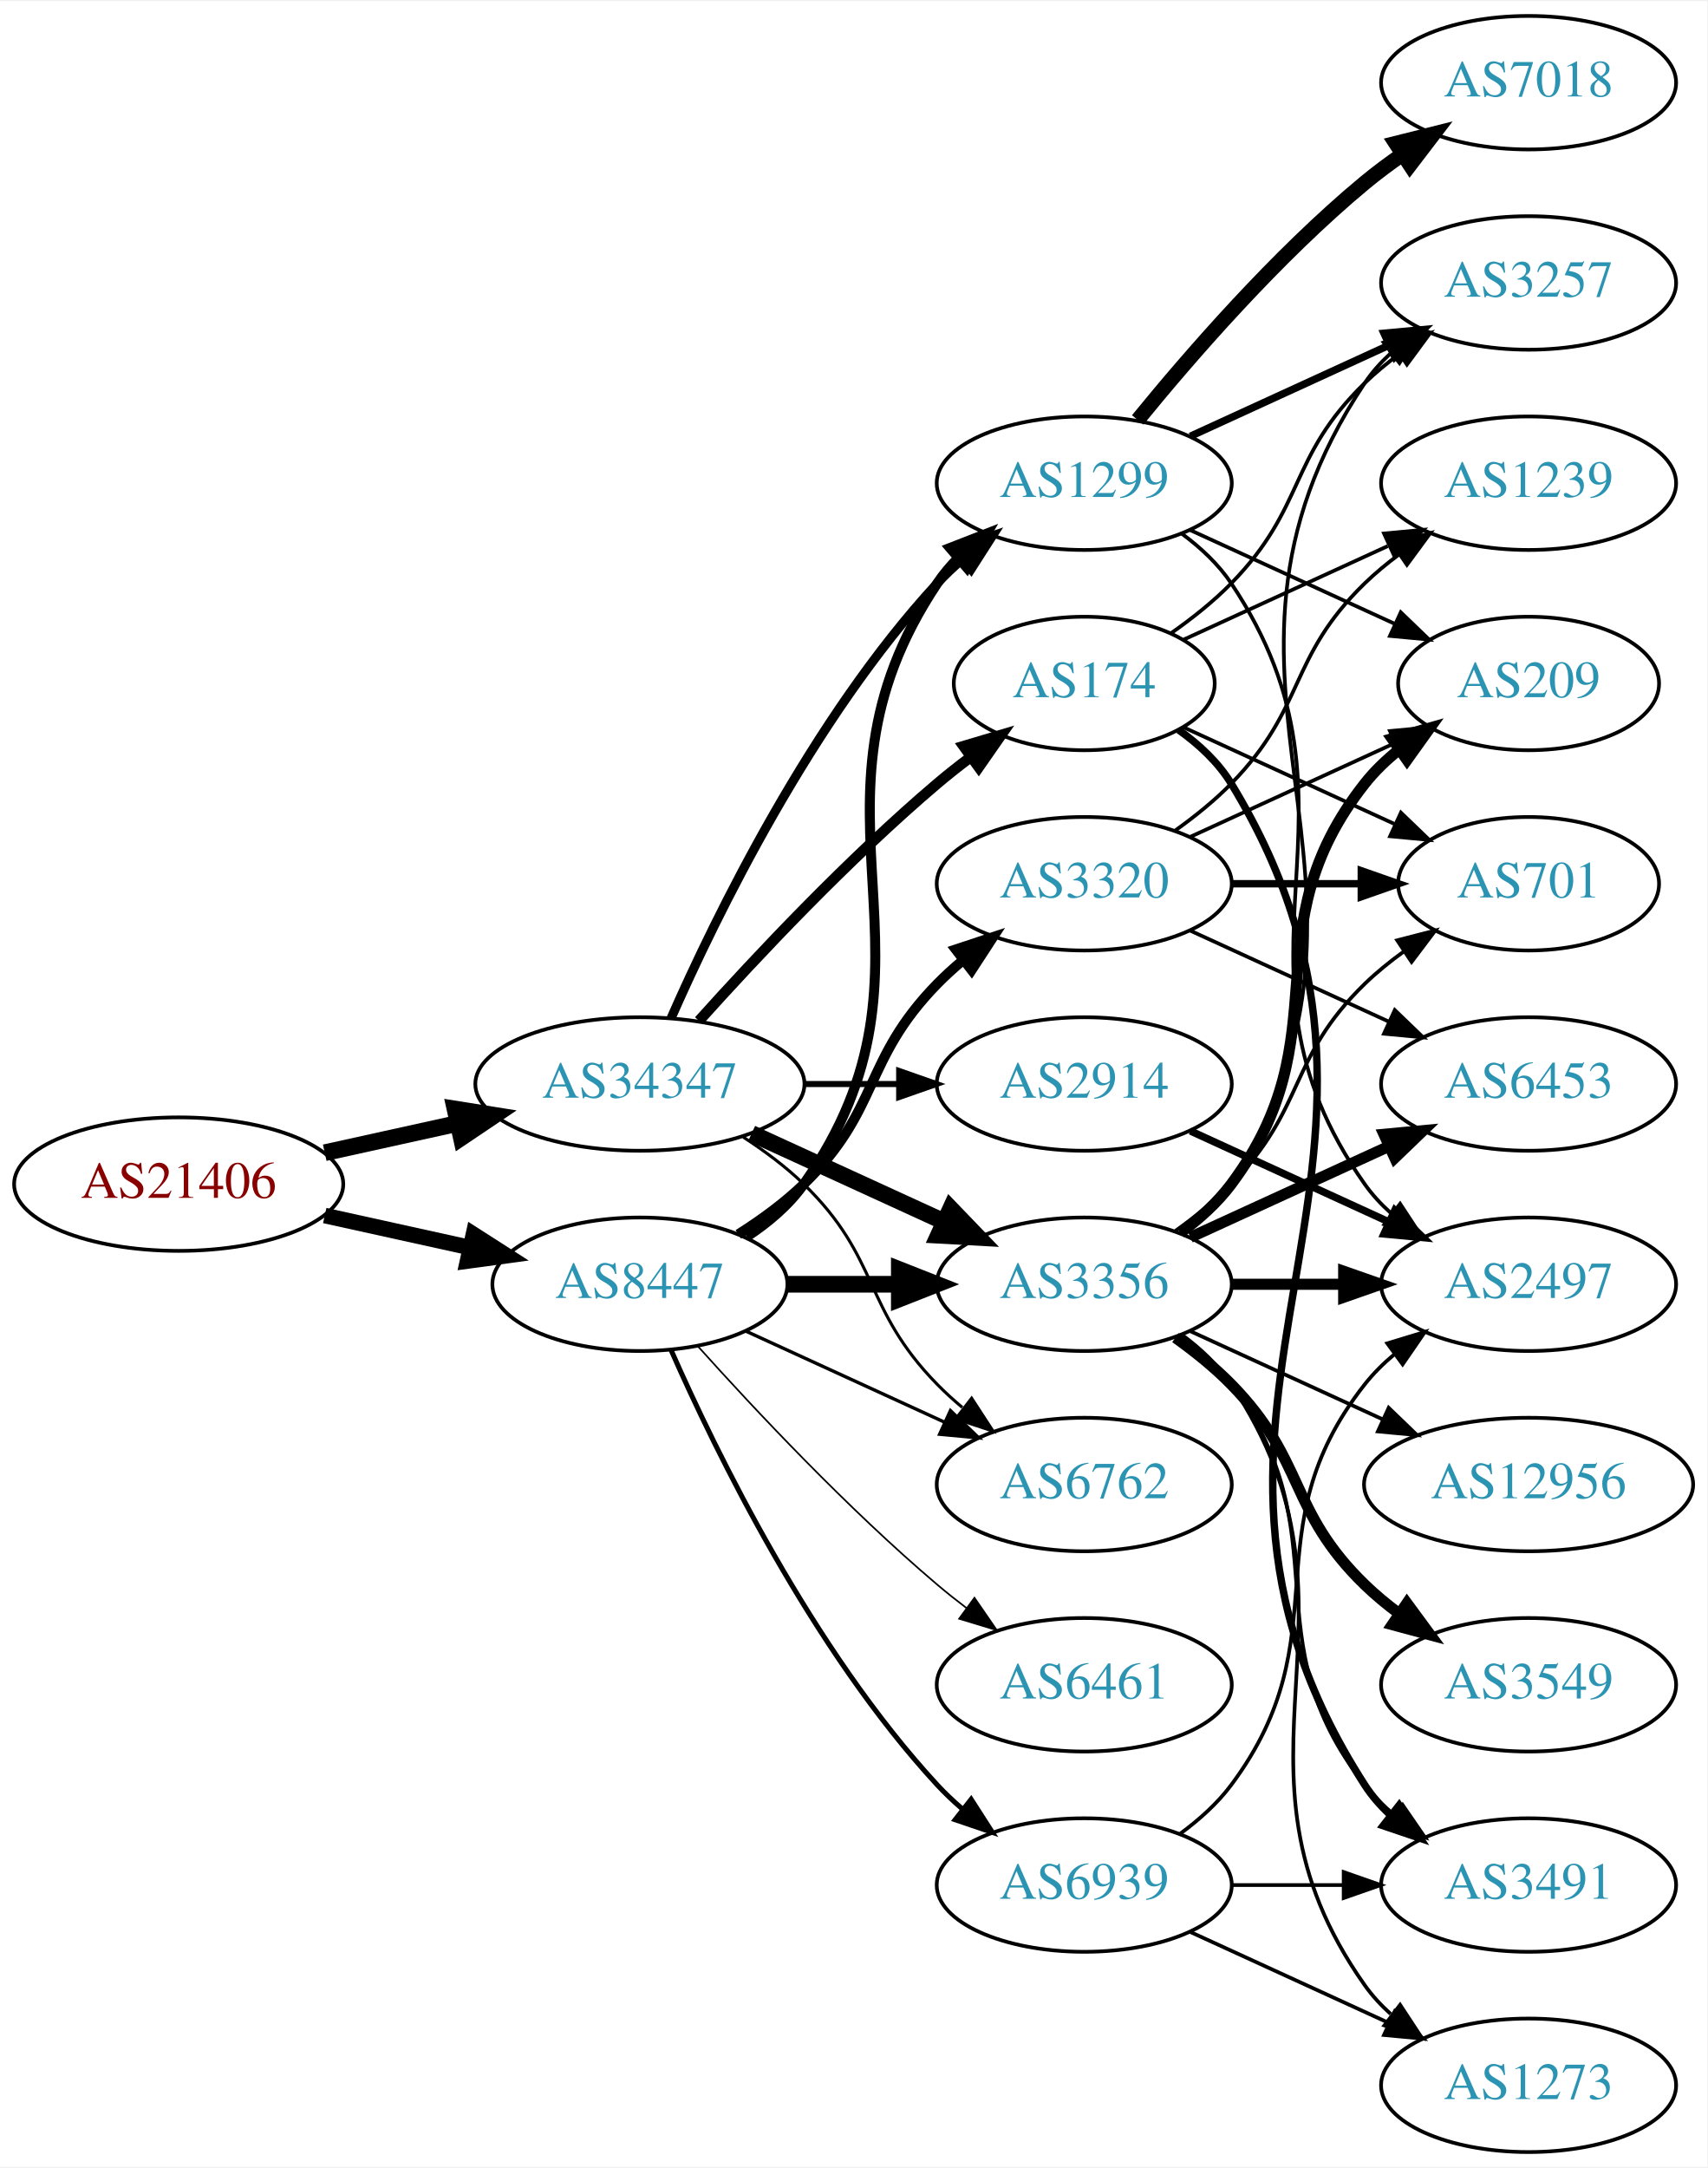
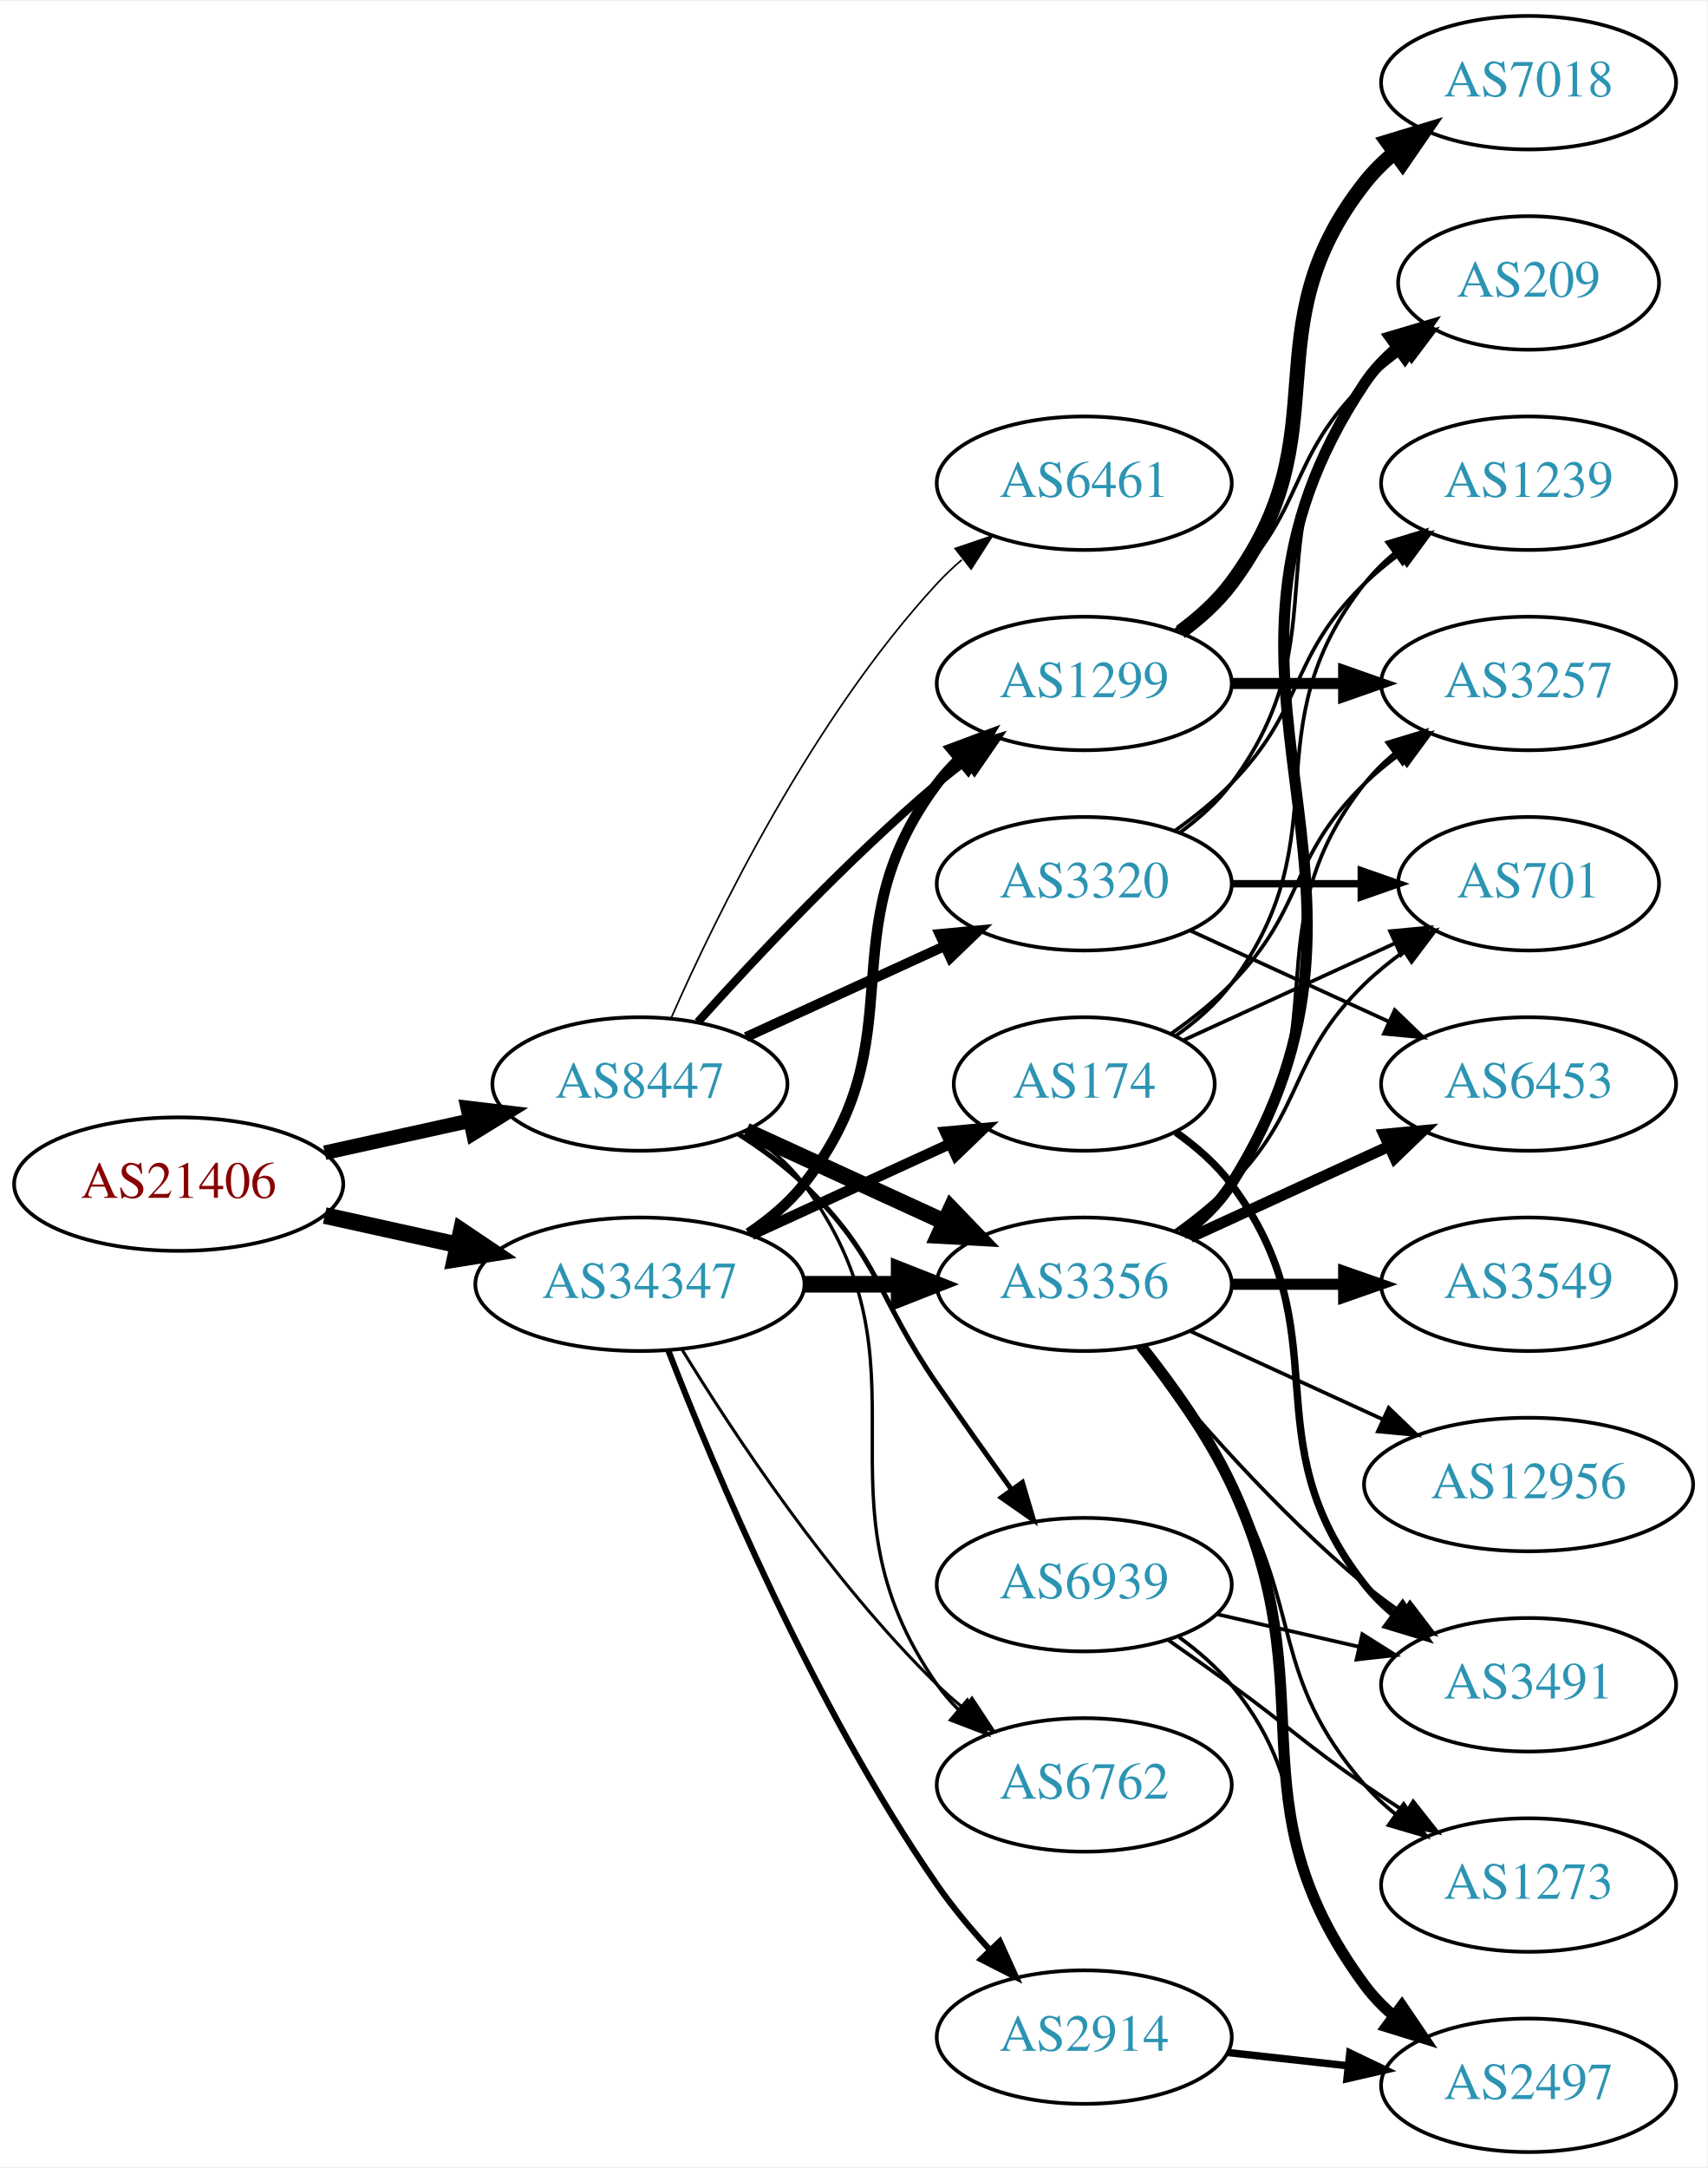
<svg xmlns="http://www.w3.org/2000/svg" xmlns:xlink="http://www.w3.org/1999/xlink" width="460pt" height="584pt" viewBox="0.00 0.00 460.47 584.00">
  <g id="graph0" class="graph" transform="scale(1 1) rotate(0) translate(4 580)">
    <polygon fill="white" stroke="none" points="-4,4 -4,-580 456.469,-580 456.469,4 -4,4" />
    <g id="node1" class="node">
      <g id="a_node1">
        <a xlink:href="/asn/21406" xlink:title="AS21406 ~ D. Swarovski KG [AT]">
          <ellipse fill="#ffffff" stroke="black" cx="44.196" cy="-261" rx="44.393" ry="18" />
          <text text-anchor="middle" x="44.196" y="-257.3" font-family="Times,serif" font-size="14.00" fill="#880000">AS21406</text>
        </a>
      </g>
    </g>
    <g id="node2" class="node">
      <g id="a_node2">
        <a xlink:href="/asn/8447" xlink:title="AS8447 ~ A1 Telekom Austria AG [AT]">
-           <ellipse fill="#ffffff" stroke="black" cx="168.588" cy="-234" rx="39.794" ry="18" />
-           <text text-anchor="middle" x="168.588" y="-230.3" font-family="Times,serif" font-size="14.00" fill="#2c94b3">AS8447</text>
+           <ellipse fill="#ffffff" stroke="black" cx="168.588" cy="-288" rx="39.794" ry="18" />
+           <text text-anchor="middle" x="168.588" y="-284.3" font-family="Times,serif" font-size="14.00" fill="#2c94b3">AS8447</text>
        </a>
      </g>
    </g>
    <g id="edge1" class="edge">
-       <path fill="none" stroke="black" stroke-width="4.2" d="M83.586,-252.531C95.977,-249.798 109.824,-246.743 122.644,-243.915" />
-       <polygon fill="black" stroke="black" stroke-width="4.2" points="123.685,-247.449 132.659,-241.705 122.102,-240.271 123.685,-247.449" />
+       <path fill="none" stroke="black" stroke-width="3.919" d="M83.586,-269.469C95.977,-272.202 109.824,-275.257 122.644,-278.085" />
+       <polygon fill="black" stroke="black" stroke-width="3.919" points="122.14,-281.558 132.659,-280.295 123.648,-274.722 122.14,-281.558" />
    </g>
    <g id="node3" class="node">
      <g id="a_node3">
        <a xlink:href="/asn/34347" xlink:title="AS34347 ~ HALLAG Kommunal GmbH [AT]">
-           <ellipse fill="#ffffff" stroke="black" cx="168.588" cy="-288" rx="44.393" ry="18" />
-           <text text-anchor="middle" x="168.588" y="-284.3" font-family="Times,serif" font-size="14.00" fill="#2c94b3">AS34347</text>
+           <ellipse fill="#ffffff" stroke="black" cx="168.588" cy="-234" rx="44.393" ry="18" />
+           <text text-anchor="middle" x="168.588" y="-230.3" font-family="Times,serif" font-size="14.00" fill="#2c94b3">AS34347</text>
        </a>
      </g>
    </g>
    <g id="edge2" class="edge">
-       <path fill="none" stroke="black" stroke-width="4.5" d="M83.586,-269.469C94.978,-271.982 107.6,-274.767 119.525,-277.397" />
-       <polygon fill="black" stroke="black" stroke-width="4.5" points="118.721,-281.252 129.335,-279.561 120.418,-273.562 118.721,-281.252" />
+       <path fill="none" stroke="black" stroke-width="4.5" d="M83.586,-252.531C94.978,-250.018 107.6,-247.233 119.525,-244.603" />
+       <polygon fill="black" stroke="black" stroke-width="4.5" points="120.418,-248.438 129.335,-242.439 118.721,-240.748 120.418,-248.438" />
    </g>
    <g id="node4" class="node">
      <g id="a_node4">
        <a xlink:href="/asn/3356" xlink:title="AS3356 ~ Level 3 Parent, LLC [US]">
          <ellipse fill="#ffffff" stroke="black" cx="288.431" cy="-234" rx="39.794" ry="18" />
          <text text-anchor="middle" x="288.431" y="-230.3" font-family="Times,serif" font-size="14.00" fill="#2c94b3">AS3356</text>
        </a>
      </g>
    </g>
    <g id="edge3" class="edge">
-       <path fill="none" stroke="black" stroke-width="4.5" d="M208.501,-234C218.054,-234 228.404,-234 238.367,-234" />
-       <polygon fill="black" stroke="black" stroke-width="4.5" points="238.559,-237.938 248.559,-234 238.559,-230.063 238.559,-237.938" />
+       <path fill="none" stroke="black" stroke-width="4.5" d="M197.217,-275.339C213.174,-268.027 233.445,-258.739 250.727,-250.819" />
+       <polygon fill="black" stroke="black" stroke-width="4.5" points="252.524,-254.327 259.975,-246.581 249.244,-247.168 252.524,-254.327" />
    </g>
    <g id="node5" class="node">
      <g id="a_node5">
        <a xlink:href="/asn/3320" xlink:title="AS3320 ~ DTAG [DE]">
          <ellipse fill="#ffffff" stroke="black" cx="288.431" cy="-342" rx="39.794" ry="18" />
          <text text-anchor="middle" x="288.431" y="-338.3" font-family="Times,serif" font-size="14.00" fill="#2c94b3">AS3320</text>
        </a>
      </g>
    </g>
    <g id="edge4" class="edge">
-       <path fill="none" stroke="black" stroke-width="2.7" d="M195.117,-247.462C201.28,-251.362 207.582,-255.948 212.784,-261 233.478,-281.094 228.612,-294.383 248.784,-315 250.877,-317.139 253.161,-319.218 255.537,-321.21" />
-       <polygon fill="black" stroke="black" stroke-width="2.7" points="253.781,-324.275 263.837,-327.611 258.056,-318.732 253.781,-324.275" />
+       <path fill="none" stroke="black" stroke-width="2.7" d="M197.217,-300.661C213.174,-307.973 233.445,-317.261 250.727,-325.181" />
+       <polygon fill="black" stroke="black" stroke-width="2.7" points="249.426,-328.435 259.975,-329.419 252.342,-322.071 249.426,-328.435" />
    </g>
    <g id="node6" class="node">
      <g id="a_node6">
        <a xlink:href="/asn/6461" xlink:title="AS6461 ~ Zayo Bandwidth [US]">
-           <ellipse fill="#ffffff" stroke="black" cx="288.431" cy="-126" rx="39.794" ry="18" />
-           <text text-anchor="middle" x="288.431" y="-122.3" font-family="Times,serif" font-size="14.00" fill="#2c94b3">AS6461</text>
+           <ellipse fill="#ffffff" stroke="black" cx="288.431" cy="-450" rx="39.794" ry="18" />
+           <text text-anchor="middle" x="288.431" y="-446.3" font-family="Times,serif" font-size="14.00" fill="#2c94b3">AS6461</text>
        </a>
      </g>
    </g>
    <g id="edge5" class="edge">
-       <path fill="none" stroke="black" stroke-width="0.45" d="M184.234,-217.275C199.535,-200.235 224.632,-173.477 248.784,-153 251.281,-150.883 253.942,-148.768 256.653,-146.707" />
-       <polygon fill="black" stroke="black" stroke-width="0.45" points="258.819,-149.459 264.83,-140.734 254.69,-143.806 258.819,-149.459" />
+       <path fill="none" stroke="black" stroke-width="0.45" d="M177.004,-305.761C189.072,-333.183 215.044,-386.473 248.784,-423 250.815,-425.198 253.054,-427.319 255.4,-429.34" />
+       <polygon fill="black" stroke="black" stroke-width="0.45" points="253.612,-432.386 263.644,-435.794 257.927,-426.874 253.612,-432.386" />
    </g>
    <g id="node7" class="node">
      <g id="a_node7">
-         <a xlink:href="/asn/1299" xlink:title="AS1299 ~ Telia Carrier [EU]">
-           <ellipse fill="#ffffff" stroke="black" cx="288.431" cy="-450" rx="39.794" ry="18" />
-           <text text-anchor="middle" x="288.431" y="-446.3" font-family="Times,serif" font-size="14.00" fill="#2c94b3">AS1299</text>
+         <a xlink:href="/asn/6762" xlink:title="AS6762 ~ TELECOM ITALIA SPARKLE S.p.A. [IT]">
+           <ellipse fill="#ffffff" stroke="black" cx="288.431" cy="-99" rx="39.794" ry="18" />
+           <text text-anchor="middle" x="288.431" y="-95.3" font-family="Times,serif" font-size="14.00" fill="#2c94b3">AS6762</text>
        </a>
      </g>
    </g>
    <g id="edge6" class="edge">
-       <path fill="none" stroke="black" stroke-width="2.7" d="M197.422,-246.838C203.236,-250.661 208.802,-255.367 212.784,-261 255.364,-321.225 207.76,-361.706 248.784,-423 250.406,-425.423 252.325,-427.695 254.427,-429.81" />
-       <polygon fill="black" stroke="black" stroke-width="2.7" points="252.24,-432.546 262.112,-436.393 256.794,-427.229 252.24,-432.546" />
+       <path fill="none" stroke="black" stroke-width="0.9" d="M196.804,-275.331C202.785,-271.461 208.58,-266.69 212.784,-261 249.688,-211.059 213.171,-176.869 248.784,-126 250.457,-123.611 252.412,-121.365 254.539,-119.267" />
+       <polygon fill="black" stroke="black" stroke-width="0.9" points="256.904,-121.851 262.271,-112.716 252.379,-116.51 256.904,-121.851" />
    </g>
    <g id="node8" class="node">
      <g id="a_node8">
-         <a xlink:href="/asn/6762" xlink:title="AS6762 ~ TELECOM ITALIA SPARKLE S.p.A. [IT]">
-           <ellipse fill="#ffffff" stroke="black" cx="288.431" cy="-180" rx="39.794" ry="18" />
-           <text text-anchor="middle" x="288.431" y="-176.3" font-family="Times,serif" font-size="14.00" fill="#2c94b3">AS6762</text>
+         <a xlink:href="/asn/1299" xlink:title="AS1299 ~ Telia Carrier [EU]">
+           <ellipse fill="#ffffff" stroke="black" cx="288.431" cy="-396" rx="39.794" ry="18" />
+           <text text-anchor="middle" x="288.431" y="-392.3" font-family="Times,serif" font-size="14.00" fill="#2c94b3">AS1299</text>
        </a>
      </g>
    </g>
    <g id="edge7" class="edge">
-       <path fill="none" stroke="black" stroke-width="0.9" d="M197.217,-221.339C213.174,-214.027 233.445,-204.739 250.727,-196.819" />
-       <polygon fill="black" stroke="black" stroke-width="0.9" points="252.342,-199.929 259.975,-192.581 249.426,-193.565 252.342,-199.929" />
+       <path fill="none" stroke="black" stroke-width="2.25" d="M184.234,-304.725C199.535,-321.765 224.632,-348.523 248.784,-369 251.281,-371.117 253.942,-373.232 256.653,-375.293" />
+       <polygon fill="black" stroke="black" stroke-width="2.25" points="254.69,-378.194 264.83,-381.266 258.819,-372.541 254.69,-378.194" />
    </g>
    <g id="node9" class="node">
      <g id="a_node9">
        <a xlink:href="/asn/6939" xlink:title="AS6939 ~ Hurricane Electric LLC [US]">
-           <ellipse fill="#ffffff" stroke="black" cx="288.431" cy="-72" rx="39.794" ry="18" />
-           <text text-anchor="middle" x="288.431" y="-68.3" font-family="Times,serif" font-size="14.00" fill="#2c94b3">AS6939</text>
+           <ellipse fill="#ffffff" stroke="black" cx="288.431" cy="-153" rx="39.794" ry="18" />
+           <text text-anchor="middle" x="288.431" y="-149.3" font-family="Times,serif" font-size="14.00" fill="#2c94b3">AS6939</text>
        </a>
      </g>
    </g>
    <g id="edge8" class="edge">
-       <path fill="none" stroke="black" stroke-width="1.35" d="M177.004,-216.239C189.072,-188.817 215.044,-135.527 248.784,-99 250.815,-96.802 253.054,-94.681 255.4,-92.66" />
-       <polygon fill="black" stroke="black" stroke-width="1.35" points="257.927,-95.126 263.644,-86.206 253.612,-89.614 257.927,-95.126" />
+       <path fill="none" stroke="black" stroke-width="1.35" d="M195.117,-274.538C201.28,-270.638 207.582,-266.052 212.784,-261 233.478,-240.906 232.389,-230.731 248.784,-207 255.24,-197.656 262.45,-187.506 268.878,-178.555" />
+       <polygon fill="black" stroke="black" stroke-width="1.35" points="271.744,-180.565 274.752,-170.406 266.065,-176.472 271.744,-180.565" />
+     </g>
+     <g id="edge26" class="edge">
+       <path fill="none" stroke="black" stroke-width="4.5" d="M212.799,-234C221.112,-234 229.875,-234 238.357,-234" />
+       <polygon fill="black" stroke="black" stroke-width="4.5" points="238.516,-237.938 248.516,-234 238.516,-230.063 238.516,-237.938" />
+     </g>
+     <g id="edge29" class="edge">
+       <path fill="none" stroke="black" stroke-width="0.818" d="M179.854,-216.56C193.662,-194.009 219.851,-154.278 248.784,-126 250.924,-123.908 253.242,-121.863 255.642,-119.894" />
+       <polygon fill="black" stroke="black" stroke-width="0.818" points="258.152,-122.382 263.983,-113.536 253.908,-116.815 258.152,-122.382" />
    </g>
    <g id="edge28" class="edge">
-       <path fill="none" stroke="black" stroke-width="4.5" d="M198.718,-274.652C214.329,-267.498 233.727,-258.609 250.399,-250.97" />
-       <polygon fill="black" stroke="black" stroke-width="4.5" points="252.4,-254.384 259.851,-246.638 249.119,-247.225 252.4,-254.384" />
-     </g>
-     <g id="edge29" class="edge">
-       <path fill="none" stroke="black" stroke-width="2.455" d="M177.004,-305.761C189.072,-333.183 215.044,-386.473 248.784,-423 250.815,-425.198 253.054,-427.319 255.4,-429.34" />
-       <polygon fill="black" stroke="black" stroke-width="2.455" points="253.612,-432.386 263.644,-435.794 257.927,-426.874 253.612,-432.386" />
-     </g>
-     <g id="edge30" class="edge">
-       <path fill="none" stroke="black" stroke-width="0.818" d="M196.472,-273.671C202.196,-269.964 207.962,-265.682 212.784,-261 233.478,-240.906 228.612,-227.617 248.784,-207 250.877,-204.861 253.161,-202.782 255.537,-200.79" />
-       <polygon fill="black" stroke="black" stroke-width="0.818" points="258.056,-203.268 263.837,-194.389 253.781,-197.725 258.056,-203.268" />
+       <path fill="none" stroke="black" stroke-width="2.864" d="M197.904,-247.739C203.419,-251.433 208.736,-255.858 212.784,-261 244.083,-300.754 218.513,-328.458 248.784,-369 250.529,-371.336 252.536,-373.545 254.7,-375.617" />
+       <polygon fill="black" stroke="black" stroke-width="2.864" points="252.577,-378.405 262.5,-382.118 257.059,-373.027 252.577,-378.405" />
    </g>
    <g id="node21" class="node">
      <g id="a_node21">
        <a xlink:href="/asn/2914" xlink:title="AS2914 ~ NTT America, Inc. [US]">
-           <ellipse fill="#ffffff" stroke="black" cx="288.431" cy="-288" rx="39.794" ry="18" />
-           <text text-anchor="middle" x="288.431" y="-284.3" font-family="Times,serif" font-size="14.00" fill="#2c94b3">AS2914</text>
-         </a>
-       </g>
-     </g>
-     <g id="edge26" class="edge">
-       <path fill="none" stroke="black" stroke-width="1.636" d="M212.799,-288C221.112,-288 229.875,-288 238.357,-288" />
-       <polygon fill="black" stroke="black" stroke-width="1.636" points="238.516,-291.5 248.516,-288 238.516,-284.5 238.516,-291.5" />
+           <ellipse fill="#ffffff" stroke="black" cx="288.431" cy="-31" rx="39.794" ry="18" />
+           <text text-anchor="middle" x="288.431" y="-27.3" font-family="Times,serif" font-size="14.00" fill="#2c94b3">AS2914</text>
+         </a>
+       </g>
+     </g>
+     <g id="edge25" class="edge">
+       <path fill="none" stroke="black" stroke-width="1.636" d="M176.295,-216.026C188.283,-185.08 215.296,-120.399 248.784,-72 252.898,-66.055 257.857,-60.125 262.831,-54.698" />
+       <polygon fill="black" stroke="black" stroke-width="1.636" points="265.654,-56.81 270.032,-47.162 260.593,-51.974 265.654,-56.81" />
    </g>
    <g id="node22" class="node">
      <g id="a_node22">
        <a xlink:href="/asn/174" xlink:title="AS174 ~ Cogent Communications [US]">
-           <ellipse fill="#ffffff" stroke="black" cx="288.431" cy="-396" rx="35.194" ry="18" />
-           <text text-anchor="middle" x="288.431" y="-392.3" font-family="Times,serif" font-size="14.00" fill="#2c94b3">AS174</text>
+           <ellipse fill="#ffffff" stroke="black" cx="288.431" cy="-288" rx="35.194" ry="18" />
+           <text text-anchor="middle" x="288.431" y="-284.3" font-family="Times,serif" font-size="14.00" fill="#2c94b3">AS174</text>
        </a>
      </g>
    </g>
    <g id="edge27" class="edge">
-       <path fill="none" stroke="black" stroke-width="2.864" d="M184.521,-305.044C199.847,-322.097 224.782,-348.65 248.784,-369 251.637,-371.418 254.702,-373.833 257.813,-376.169" />
-       <polygon fill="black" stroke="black" stroke-width="2.864" points="255.886,-379.095 266.041,-382.116 259.986,-373.422 255.886,-379.095" />
+       <path fill="none" stroke="black" stroke-width="2.864" d="M198.718,-247.348C214.935,-254.78 235.238,-264.083 252.327,-271.914" />
+       <polygon fill="black" stroke="black" stroke-width="2.864" points="250.895,-275.108 261.444,-276.092 253.811,-268.744 250.895,-275.108" />
    </g>
    <g id="node10" class="node">
      <g id="a_node10">
        <a xlink:href="/asn/209" xlink:title="AS209 ~ CenturyLink Communications, LLC [US]">
-           <ellipse fill="#ffffff" stroke="black" cx="408.273" cy="-396" rx="35.194" ry="18" />
-           <text text-anchor="middle" x="408.273" y="-392.3" font-family="Times,serif" font-size="14.00" fill="#2c94b3">AS209</text>
+           <ellipse fill="#ffffff" stroke="black" cx="408.273" cy="-504" rx="35.194" ry="18" />
+           <text text-anchor="middle" x="408.273" y="-500.3" font-family="Times,serif" font-size="14.00" fill="#2c94b3">AS209</text>
        </a>
      </g>
    </g>
    <g id="edge9" class="edge">
-       <path fill="none" stroke="black" stroke-width="3" d="M314.362,-247.882C319.438,-251.611 324.356,-256.016 328.077,-261 358.349,-301.542 332.779,-329.246 364.077,-369 366.724,-372.361 369.912,-375.417 373.344,-378.161" />
-       <polygon fill="black" stroke="black" stroke-width="3" points="371.457,-381.113 381.651,-384 375.482,-375.386 371.457,-381.113" />
+       <path fill="none" stroke="black" stroke-width="3" d="M314.957,-247.472C320.002,-251.223 324.757,-255.74 328.077,-261 380.027,-343.3 310.039,-396.056 364.077,-477 366.453,-480.558 369.473,-483.736 372.809,-486.549" />
+       <polygon fill="black" stroke="black" stroke-width="3" points="370.854,-489.455 381.013,-492.462 374.947,-483.776 370.854,-489.455" />
    </g>
    <g id="node11" class="node">
      <g id="a_node11">
-         <a xlink:href="/asn/3257" xlink:title="AS3257 ~ GTT [DE]">
-           <ellipse fill="#ffffff" stroke="black" cx="408.273" cy="-504" rx="39.794" ry="18" />
-           <text text-anchor="middle" x="408.273" y="-500.3" font-family="Times,serif" font-size="14.00" fill="#2c94b3">AS3257</text>
+         <a xlink:href="/asn/3549" xlink:title="AS3549 ~ Level 3 Parent, LLC [US]">
+           <ellipse fill="#ffffff" stroke="black" cx="408.273" cy="-234" rx="39.794" ry="18" />
+           <text text-anchor="middle" x="408.273" y="-230.3" font-family="Times,serif" font-size="14.00" fill="#2c94b3">AS3549</text>
        </a>
      </g>
    </g>
    <g id="edge10" class="edge">
-       <path fill="none" stroke="black" d="M314.957,-247.472C320.002,-251.223 324.757,-255.74 328.077,-261 380.027,-343.3 310.039,-396.056 364.077,-477 365.992,-479.869 368.326,-482.49 370.907,-484.872" />
-       <polygon fill="black" stroke="black" points="369.171,-487.954 379.219,-491.313 373.458,-482.421 369.171,-487.954" />
+       <path fill="none" stroke="black" stroke-width="3" d="M328.343,-234C337.897,-234 348.246,-234 358.209,-234" />
+       <polygon fill="black" stroke="black" stroke-width="3" points="358.402,-237.5 368.402,-234 358.402,-230.5 358.402,-237.5" />
    </g>
    <g id="node12" class="node">
      <g id="a_node12">
        <a xlink:href="/asn/12956" xlink:title="AS12956 ~ TELXIUS [ES]">
          <ellipse fill="#ffffff" stroke="black" cx="408.273" cy="-180" rx="44.393" ry="18" />
          <text text-anchor="middle" x="408.273" y="-176.3" font-family="Times,serif" font-size="14.00" fill="#2c94b3">AS12956</text>
        </a>
      </g>
    </g>
    <g id="edge11" class="edge">
      <path fill="none" stroke="black" d="M317.06,-221.339C332.557,-214.238 352.124,-205.272 369.071,-197.506" />
      <polygon fill="black" stroke="black" points="370.54,-200.683 378.173,-193.335 367.624,-194.319 370.54,-200.683" />
    </g>
    <g id="node13" class="node">
      <g id="a_node13">
+         <a xlink:href="/asn/3257" xlink:title="AS3257 ~ GTT [DE]">
+           <ellipse fill="#ffffff" stroke="black" cx="408.273" cy="-396" rx="39.794" ry="18" />
+           <text text-anchor="middle" x="408.273" y="-392.3" font-family="Times,serif" font-size="14.00" fill="#2c94b3">AS3257</text>
+         </a>
+       </g>
+     </g>
+     <g id="edge12" class="edge">
+       <path fill="none" stroke="black" d="M314.362,-247.882C319.438,-251.611 324.356,-256.016 328.077,-261 358.349,-301.542 332.779,-329.246 364.077,-369 366.402,-371.953 369.146,-374.67 372.105,-377.147" />
+       <polygon fill="black" stroke="black" points="370.165,-380.064 380.302,-383.145 374.298,-374.415 370.165,-380.064" />
+     </g>
+     <g id="node14" class="node">
+       <g id="a_node14">
        <a xlink:href="/asn/6453" xlink:title="AS6453 ~ TATA COMMUNICATIONS (AMERICA) INC [US]">
          <ellipse fill="#ffffff" stroke="black" cx="408.273" cy="-288" rx="39.794" ry="18" />
          <text text-anchor="middle" x="408.273" y="-284.3" font-family="Times,serif" font-size="14.00" fill="#2c94b3">AS6453</text>
        </a>
      </g>
    </g>
-     <g id="edge12" class="edge">
+     <g id="edge13" class="edge">
      <path fill="none" stroke="black" stroke-width="3" d="M317.06,-246.661C333.017,-253.973 353.287,-263.261 370.57,-271.181" />
      <polygon fill="black" stroke="black" stroke-width="3" points="369.269,-274.435 379.818,-275.419 372.185,-268.071 369.269,-274.435" />
    </g>
-     <g id="node14" class="node">
-       <g id="a_node14">
-         <a xlink:href="/asn/2497" xlink:title="AS2497 ~ Internet Initiative Japan Inc. [JP]">
-           <ellipse fill="#ffffff" stroke="black" cx="408.273" cy="-234" rx="39.794" ry="18" />
-           <text text-anchor="middle" x="408.273" y="-230.3" font-family="Times,serif" font-size="14.00" fill="#2c94b3">AS2497</text>
-         </a>
-       </g>
-     </g>
-     <g id="edge13" class="edge">
-       <path fill="none" stroke="black" stroke-width="3" d="M328.343,-234C337.897,-234 348.246,-234 358.209,-234" />
-       <polygon fill="black" stroke="black" stroke-width="3" points="358.402,-237.5 368.402,-234 358.402,-230.5 358.402,-237.5" />
-     </g>
    <g id="node15" class="node">
      <g id="a_node15">
-         <a xlink:href="/asn/3549" xlink:title="AS3549 ~ Level 3 Parent, LLC [US]">
+         <a xlink:href="/asn/3491" xlink:title="AS3491 ~ PCCW Global, Inc. [US]">
          <ellipse fill="#ffffff" stroke="black" cx="408.273" cy="-126" rx="39.794" ry="18" />
-           <text text-anchor="middle" x="408.273" y="-122.3" font-family="Times,serif" font-size="14.00" fill="#2c94b3">AS3549</text>
+           <text text-anchor="middle" x="408.273" y="-122.3" font-family="Times,serif" font-size="14.00" fill="#2c94b3">AS3491</text>
        </a>
      </g>
    </g>
    <g id="edge14" class="edge">
-       <path fill="none" stroke="black" stroke-width="3" d="M313.025,-219.611C318.281,-215.852 323.613,-211.563 328.077,-207 348.25,-186.383 343.384,-173.094 364.077,-153 366.922,-150.237 370.096,-147.614 373.396,-145.166" />
-       <polygon fill="black" stroke="black" stroke-width="3" points="375.462,-147.994 381.744,-139.462 371.513,-142.214 375.462,-147.994" />
+       <path fill="none" stroke="black" d="M302.85,-216.935C316.964,-199.625 340.379,-172.655 364.077,-153 367.294,-150.332 370.794,-147.73 374.365,-145.259" />
+       <polygon fill="black" stroke="black" points="376.288,-148.183 382.721,-139.764 372.442,-142.334 376.288,-148.183" />
    </g>
    <g id="node16" class="node">
      <g id="a_node16">
-         <a xlink:href="/asn/3491" xlink:title="AS3491 ~ PCCW Global, Inc. [US]">
-           <ellipse fill="#ffffff" stroke="black" cx="408.273" cy="-72" rx="39.794" ry="18" />
-           <text text-anchor="middle" x="408.273" y="-68.3" font-family="Times,serif" font-size="14.00" fill="#2c94b3">AS3491</text>
+         <a xlink:href="/asn/2497" xlink:title="AS2497 ~ Internet Initiative Japan Inc. [JP]">
+           <ellipse fill="#ffffff" stroke="black" cx="408.273" cy="-18" rx="39.794" ry="18" />
+           <text text-anchor="middle" x="408.273" y="-14.3" font-family="Times,serif" font-size="14.00" fill="#2c94b3">AS2497</text>
        </a>
      </g>
    </g>
    <g id="edge15" class="edge">
-       <path fill="none" stroke="black" d="M314.362,-220.118C319.438,-216.389 324.356,-211.984 328.077,-207 358.349,-166.458 332.779,-138.754 364.077,-99 366.402,-96.047 369.146,-93.33 372.105,-90.853" />
-       <polygon fill="black" stroke="black" points="374.298,-93.585 380.302,-84.855 370.165,-87.936 374.298,-93.585" />
+       <path fill="none" stroke="black" stroke-width="3" d="M304.031,-217.009C312.118,-206.845 321.78,-193.345 328.077,-180 354.576,-123.841 327.174,-94.941 364.077,-45 366.311,-41.977 368.994,-39.214 371.914,-36.707" />
+       <polygon fill="black" stroke="black" stroke-width="3" points="374.109,-39.437 380.058,-30.669 369.94,-33.814 374.109,-39.437" />
    </g>
    <g id="node17" class="node">
      <g id="a_node17">
        <a xlink:href="/asn/1273" xlink:title="AS1273 ~ Vodafone Group PLC [EU]">
-           <ellipse fill="#ffffff" stroke="black" cx="408.273" cy="-18" rx="39.794" ry="18" />
-           <text text-anchor="middle" x="408.273" y="-14.3" font-family="Times,serif" font-size="14.00" fill="#2c94b3">AS1273</text>
+           <ellipse fill="#ffffff" stroke="black" cx="408.273" cy="-72" rx="39.794" ry="18" />
+           <text text-anchor="middle" x="408.273" y="-68.3" font-family="Times,serif" font-size="14.00" fill="#2c94b3">AS1273</text>
        </a>
      </g>
    </g>
    <g id="edge16" class="edge">
-       <path fill="none" stroke="black" d="M314.75,-220.393C319.806,-216.649 324.617,-212.169 328.077,-207 369.102,-145.706 321.498,-105.225 364.077,-45 366.068,-42.184 368.455,-39.599 371.071,-37.24" />
-       <polygon fill="black" stroke="black" points="373.624,-39.694 379.44,-30.838 369.371,-34.135 373.624,-39.694" />
+       <path fill="none" stroke="black" d="M302.892,-217.087C310.785,-206.73 320.634,-193.008 328.077,-180 347.642,-145.806 338.243,-128.742 364.077,-99 366.542,-96.162 369.379,-93.523 372.397,-91.094" />
+       <polygon fill="black" stroke="black" points="374.583,-93.833 380.675,-85.164 370.507,-88.142 374.583,-93.833" />
    </g>
    <g id="node18" class="node">
      <g id="a_node18">
        <a xlink:href="/asn/701" xlink:title="AS701 ~ UUNET [US]">
          <ellipse fill="#ffffff" stroke="black" cx="408.273" cy="-342" rx="35.194" ry="18" />
          <text text-anchor="middle" x="408.273" y="-338.3" font-family="Times,serif" font-size="14.00" fill="#2c94b3">AS701</text>
        </a>
      </g>
    </g>
    <g id="edge17" class="edge">
      <path fill="none" stroke="black" d="M313.025,-248.389C318.281,-252.148 323.613,-256.437 328.077,-261 348.25,-281.617 343.384,-294.906 364.077,-315 367.305,-318.134 370.956,-321.089 374.734,-323.812" />
      <polygon fill="black" stroke="black" points="372.832,-326.75 383.094,-329.383 376.713,-320.925 372.832,-326.75" />
    </g>
    <g id="edge18" class="edge">
-       <path fill="none" stroke="black" d="M317.06,-354.661C333.476,-362.183 354.457,-371.798 372.054,-379.861" />
-       <polygon fill="black" stroke="black" points="370.883,-383.174 381.432,-384.158 373.799,-376.811 370.883,-383.174" />
+       <path fill="none" stroke="black" d="M314.362,-355.882C319.438,-359.611 324.356,-364.016 328.077,-369 358.349,-409.542 332.779,-437.246 364.077,-477 366.724,-480.361 369.912,-483.417 373.344,-486.161" />
+       <polygon fill="black" stroke="black" points="371.457,-489.113 381.651,-492 375.482,-483.386 371.457,-489.113" />
    </g>
    <g id="edge21" class="edge">
      <path fill="none" stroke="black" d="M317.06,-329.339C333.017,-322.027 353.287,-312.739 370.57,-304.819" />
      <polygon fill="black" stroke="black" points="372.185,-307.929 379.818,-300.581 369.269,-301.565 372.185,-307.929" />
    </g>
    <g id="edge19" class="edge">
      <path fill="none" stroke="black" stroke-width="2" d="M328.343,-342C339.43,-342 351.59,-342 362.972,-342" />
      <polygon fill="black" stroke="black" stroke-width="2" points="363.154,-345.5 373.154,-342 363.154,-338.5 363.154,-345.5" />
    </g>
    <g id="node19" class="node">
      <g id="a_node19">
        <a xlink:href="/asn/1239" xlink:title="AS1239 ~ Sprint [US]">
          <ellipse fill="#ffffff" stroke="black" cx="408.273" cy="-450" rx="39.794" ry="18" />
          <text text-anchor="middle" x="408.273" y="-446.3" font-family="Times,serif" font-size="14.00" fill="#2c94b3">AS1239</text>
        </a>
      </g>
    </g>
    <g id="edge20" class="edge">
      <path fill="none" stroke="black" d="M313.025,-356.389C318.281,-360.148 323.613,-364.437 328.077,-369 348.25,-389.617 343.384,-402.906 364.077,-423 366.922,-425.763 370.096,-428.386 373.396,-430.834" />
      <polygon fill="black" stroke="black" points="371.513,-433.786 381.744,-436.538 375.462,-428.006 371.513,-433.786" />
    </g>
-     <g id="edge25" class="edge">
-       <path fill="none" stroke="black" d="M317.06,-437.339C333.476,-429.817 354.457,-420.202 372.054,-412.139" />
-       <polygon fill="black" stroke="black" points="373.799,-415.189 381.432,-407.842 370.883,-408.826 373.799,-415.189" />
+     <g id="edge24" class="edge">
+       <path fill="none" stroke="black" d="M313.025,-410.389C318.281,-414.148 323.613,-418.437 328.077,-423 348.25,-443.617 343.384,-456.906 364.077,-477 367.305,-480.134 370.956,-483.089 374.734,-485.812" />
+       <polygon fill="black" stroke="black" points="372.832,-488.75 383.094,-491.383 376.713,-482.925 372.832,-488.75" />
    </g>
    <g id="edge22" class="edge">
-       <path fill="none" stroke="black" stroke-width="2" d="M317.06,-462.661C333.017,-469.973 353.287,-479.261 370.57,-487.181" />
-       <polygon fill="black" stroke="black" stroke-width="2" points="369.269,-490.435 379.818,-491.419 372.185,-484.071 369.269,-490.435" />
-     </g>
-     <g id="edge23" class="edge">
-       <path fill="none" stroke="black" d="M314.75,-436.393C319.806,-432.649 324.617,-428.169 328.077,-423 369.102,-361.706 321.498,-321.225 364.077,-261 366.068,-258.184 368.455,-255.599 371.071,-253.24" />
-       <polygon fill="black" stroke="black" points="373.624,-255.694 379.44,-246.838 369.371,-250.135 373.624,-255.694" />
+       <path fill="none" stroke="black" stroke-width="3" d="M328.343,-396C337.897,-396 348.246,-396 358.209,-396" />
+       <polygon fill="black" stroke="black" stroke-width="3" points="358.402,-399.5 368.402,-396 358.402,-392.5 358.402,-399.5" />
    </g>
    <g id="node20" class="node">
      <g id="a_node20">
        <a xlink:href="/asn/7018" xlink:title="AS7018 ~ AT&amp;T Services, Inc. [US]">
          <ellipse fill="#ffffff" stroke="black" cx="408.273" cy="-558" rx="39.794" ry="18" />
          <text text-anchor="middle" x="408.273" y="-554.3" font-family="Times,serif" font-size="14.00" fill="#2c94b3">AS7018</text>
        </a>
      </g>
    </g>
-     <g id="edge24" class="edge">
-       <path fill="none" stroke="black" stroke-width="4" d="M302.85,-467.065C316.964,-484.375 340.379,-511.345 364.077,-531 367.294,-533.668 370.794,-536.27 374.365,-538.741" />
-       <polygon fill="black" stroke="black" stroke-width="4" points="372.442,-541.666 382.721,-544.236 376.288,-535.817 372.442,-541.666" />
-     </g>
-     <g id="edge38" class="edge">
-       <path fill="none" stroke="black" d="M314.362,-85.882C319.438,-89.611 324.356,-94.016 328.077,-99 358.349,-139.542 332.779,-167.246 364.077,-207 366.402,-209.953 369.146,-212.67 372.105,-215.147" />
-       <polygon fill="black" stroke="black" points="370.165,-218.064 380.302,-221.145 374.298,-212.415 370.165,-218.064" />
+     <g id="edge23" class="edge">
+       <path fill="none" stroke="black" stroke-width="4" d="M314.362,-409.882C319.438,-413.611 324.356,-418.016 328.077,-423 358.349,-463.542 332.779,-491.246 364.077,-531 366.402,-533.953 369.146,-536.67 372.105,-539.147" />
+       <polygon fill="black" stroke="black" stroke-width="4" points="370.165,-542.064 380.302,-545.145 374.298,-536.415 370.165,-542.064" />
+     </g>
+     <g id="edge37" class="edge">
+       <path fill="none" stroke="black" d="M324.15,-145.045C336.15,-142.296 349.771,-139.175 362.463,-136.267" />
+       <polygon fill="black" stroke="black" points="363.429,-139.636 372.395,-133.991 361.866,-132.813 363.429,-139.636" />
+     </g>
+     <g id="edge35" class="edge">
+       <path fill="none" stroke="black" d="M314.012,-138.844C319.106,-135.128 324.12,-130.799 328.077,-126 353.142,-95.606 338.243,-74.742 364.077,-45 366.542,-42.162 369.379,-39.523 372.397,-37.094" />
+       <polygon fill="black" stroke="black" points="374.583,-39.833 380.675,-31.164 370.507,-34.142 374.583,-39.833" />
    </g>
    <g id="edge36" class="edge">
-       <path fill="none" stroke="black" d="M328.343,-72C337.897,-72 348.246,-72 358.209,-72" />
-       <polygon fill="black" stroke="black" points="358.402,-75.5 368.402,-72 358.402,-68.5 358.402,-75.5" />
-     </g>
-     <g id="edge37" class="edge">
-       <path fill="none" stroke="black" d="M317.06,-59.339C333.017,-52.027 353.287,-42.739 370.57,-34.819" />
-       <polygon fill="black" stroke="black" points="372.185,-37.929 379.818,-30.581 369.269,-31.565 372.185,-37.929" />
-     </g>
-     <g id="edge35" class="edge">
-       <path fill="none" stroke="black" stroke-width="2" d="M317.06,-275.339C333.017,-268.027 353.287,-258.739 370.57,-250.819" />
-       <polygon fill="black" stroke="black" stroke-width="2" points="372.185,-253.929 379.818,-246.581 369.269,-247.565 372.185,-253.929" />
+       <path fill="none" stroke="black" d="M311.188,-137.991C316.722,-134.121 322.641,-129.936 328.077,-126 344.277,-114.271 347.583,-110.311 364.077,-99 367.606,-96.581 371.343,-94.111 375.084,-91.698" />
+       <polygon fill="black" stroke="black" points="377.156,-94.528 383.725,-86.216 373.406,-88.618 377.156,-94.528" />
+     </g>
+     <g id="edge34" class="edge">
+       <path fill="none" stroke="black" stroke-width="2" d="M327.041,-26.851C337.352,-25.713 348.669,-24.465 359.47,-23.273" />
+       <polygon fill="black" stroke="black" stroke-width="2" points="360.06,-26.73 369.616,-22.154 359.293,-19.772 360.06,-26.73" />
+     </g>
+     <g id="edge32" class="edge">
+       <path fill="none" stroke="black" d="M311.814,-301.532C317.455,-305.49 323.269,-310.086 328.077,-315 348.25,-335.617 343.384,-348.906 364.077,-369 366.922,-371.763 370.096,-374.386 373.396,-376.834" />
+       <polygon fill="black" stroke="black" points="371.513,-379.786 381.744,-382.538 375.462,-374.006 371.513,-379.786" />
    </g>
    <g id="edge31" class="edge">
-       <path fill="none" stroke="black" d="M311.814,-409.532C317.455,-413.49 323.269,-418.086 328.077,-423 348.25,-443.617 343.384,-456.906 364.077,-477 366.922,-479.763 370.096,-482.386 373.396,-484.834" />
-       <polygon fill="black" stroke="black" points="371.513,-487.786 381.744,-490.538 375.462,-482.006 371.513,-487.786" />
-     </g>
-     <g id="edge34" class="edge">
-       <path fill="none" stroke="black" stroke-width="2" d="M313.886,-383.481C319.369,-379.563 324.588,-374.733 328.077,-369 391.021,-265.588 298.509,-200.768 364.077,-99 365.945,-96.101 368.247,-93.458 370.806,-91.061" />
-       <polygon fill="black" stroke="black" stroke-width="2" points="373.356,-93.511 379.083,-84.597 369.047,-87.994 373.356,-93.511" />
+       <path fill="none" stroke="black" stroke-width="2" d="M313.157,-274.989C318.654,-271.081 324.062,-266.378 328.077,-261 358.349,-220.458 332.779,-192.754 364.077,-153 366.402,-150.047 369.146,-147.33 372.105,-144.853" />
+       <polygon fill="black" stroke="black" stroke-width="2" points="374.298,-147.585 380.302,-138.855 370.165,-141.936 374.298,-147.585" />
    </g>
    <g id="edge33" class="edge">
-       <path fill="none" stroke="black" d="M315.292,-384.149C332.023,-376.482 354.013,-366.406 372.297,-358.028" />
-       <polygon fill="black" stroke="black" points="373.84,-361.171 381.473,-353.823 370.924,-354.807 373.84,-361.171" />
-     </g>
-     <g id="edge32" class="edge">
-       <path fill="none" stroke="black" d="M315.292,-407.851C331.413,-415.238 352.415,-424.862 370.28,-433.048" />
-       <polygon fill="black" stroke="black" points="369.282,-436.441 379.832,-437.425 372.199,-430.077 369.282,-436.441" />
+       <path fill="none" stroke="black" d="M315.292,-299.851C332.023,-307.518 354.013,-317.594 372.297,-325.972" />
+       <polygon fill="black" stroke="black" points="370.924,-329.193 381.473,-330.177 373.84,-322.829 370.924,-329.193" />
+     </g>
+     <g id="edge30" class="edge">
+       <path fill="none" stroke="black" d="M313.157,-301.011C318.654,-304.919 324.062,-309.622 328.077,-315 358.349,-355.542 332.779,-383.246 364.077,-423 366.402,-425.953 369.146,-428.67 372.105,-431.147" />
+       <polygon fill="black" stroke="black" points="370.165,-434.064 380.302,-437.145 374.298,-428.415 370.165,-434.064" />
    </g>
  </g>
</svg>
